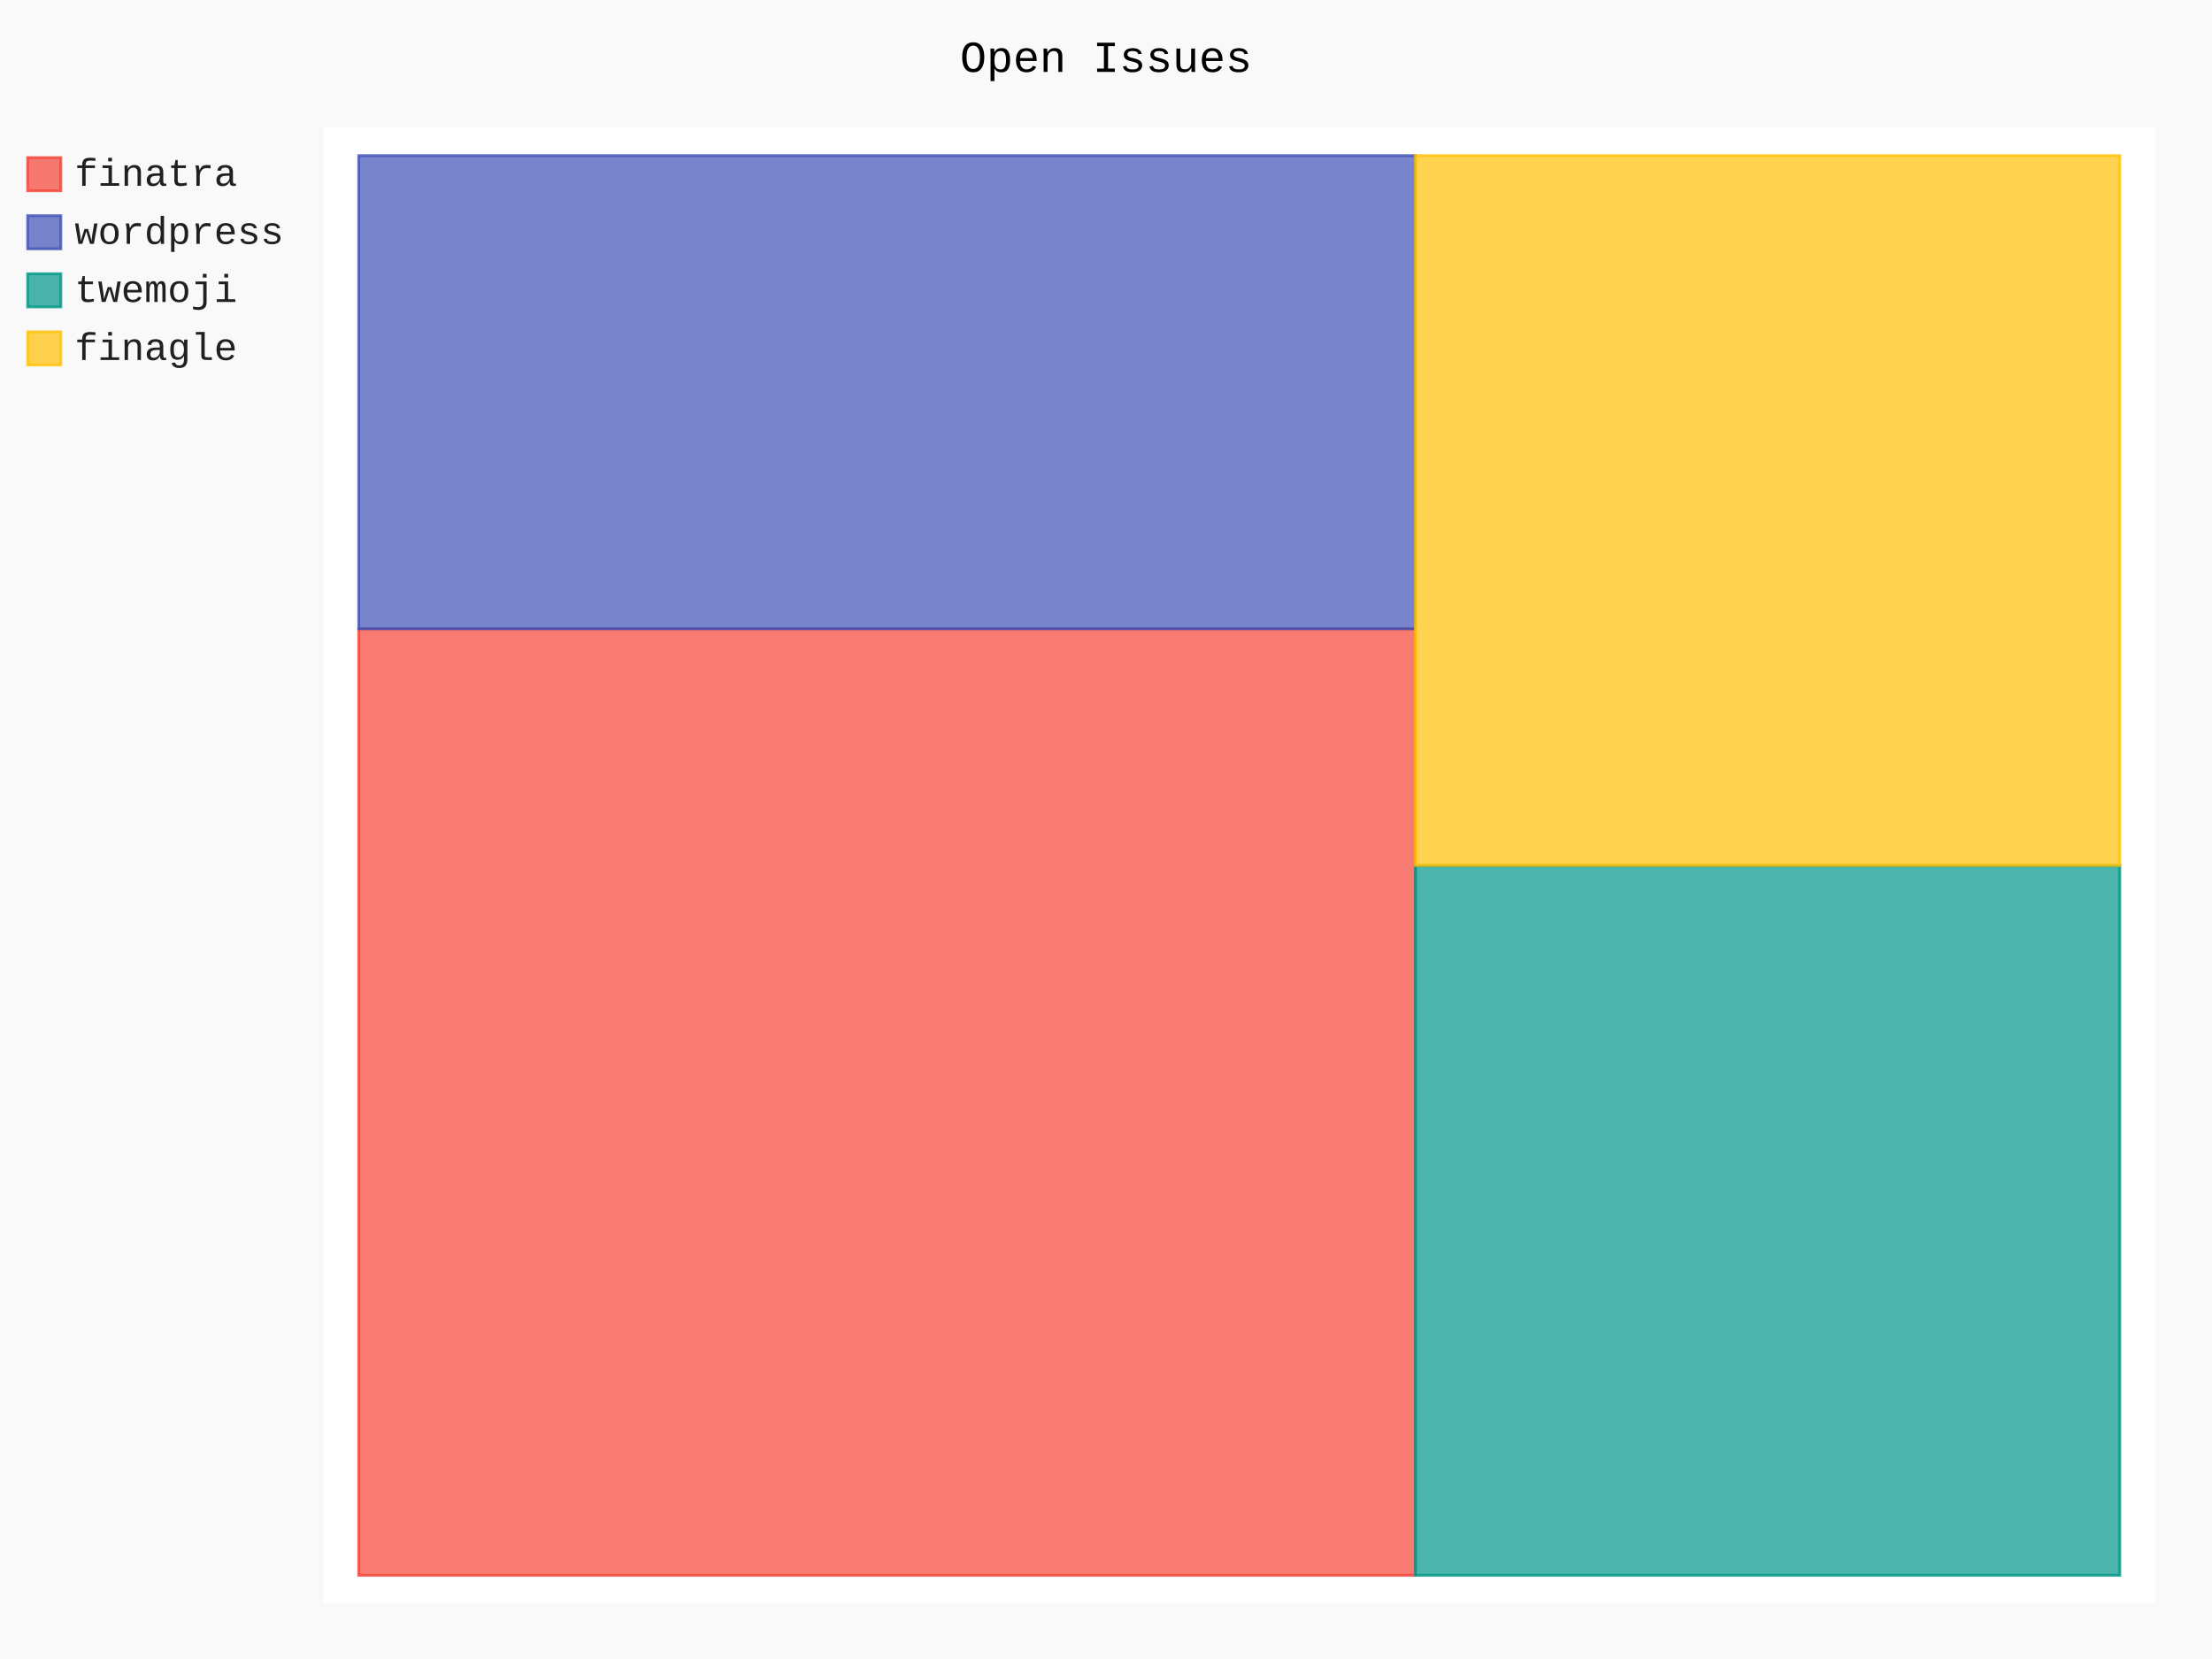
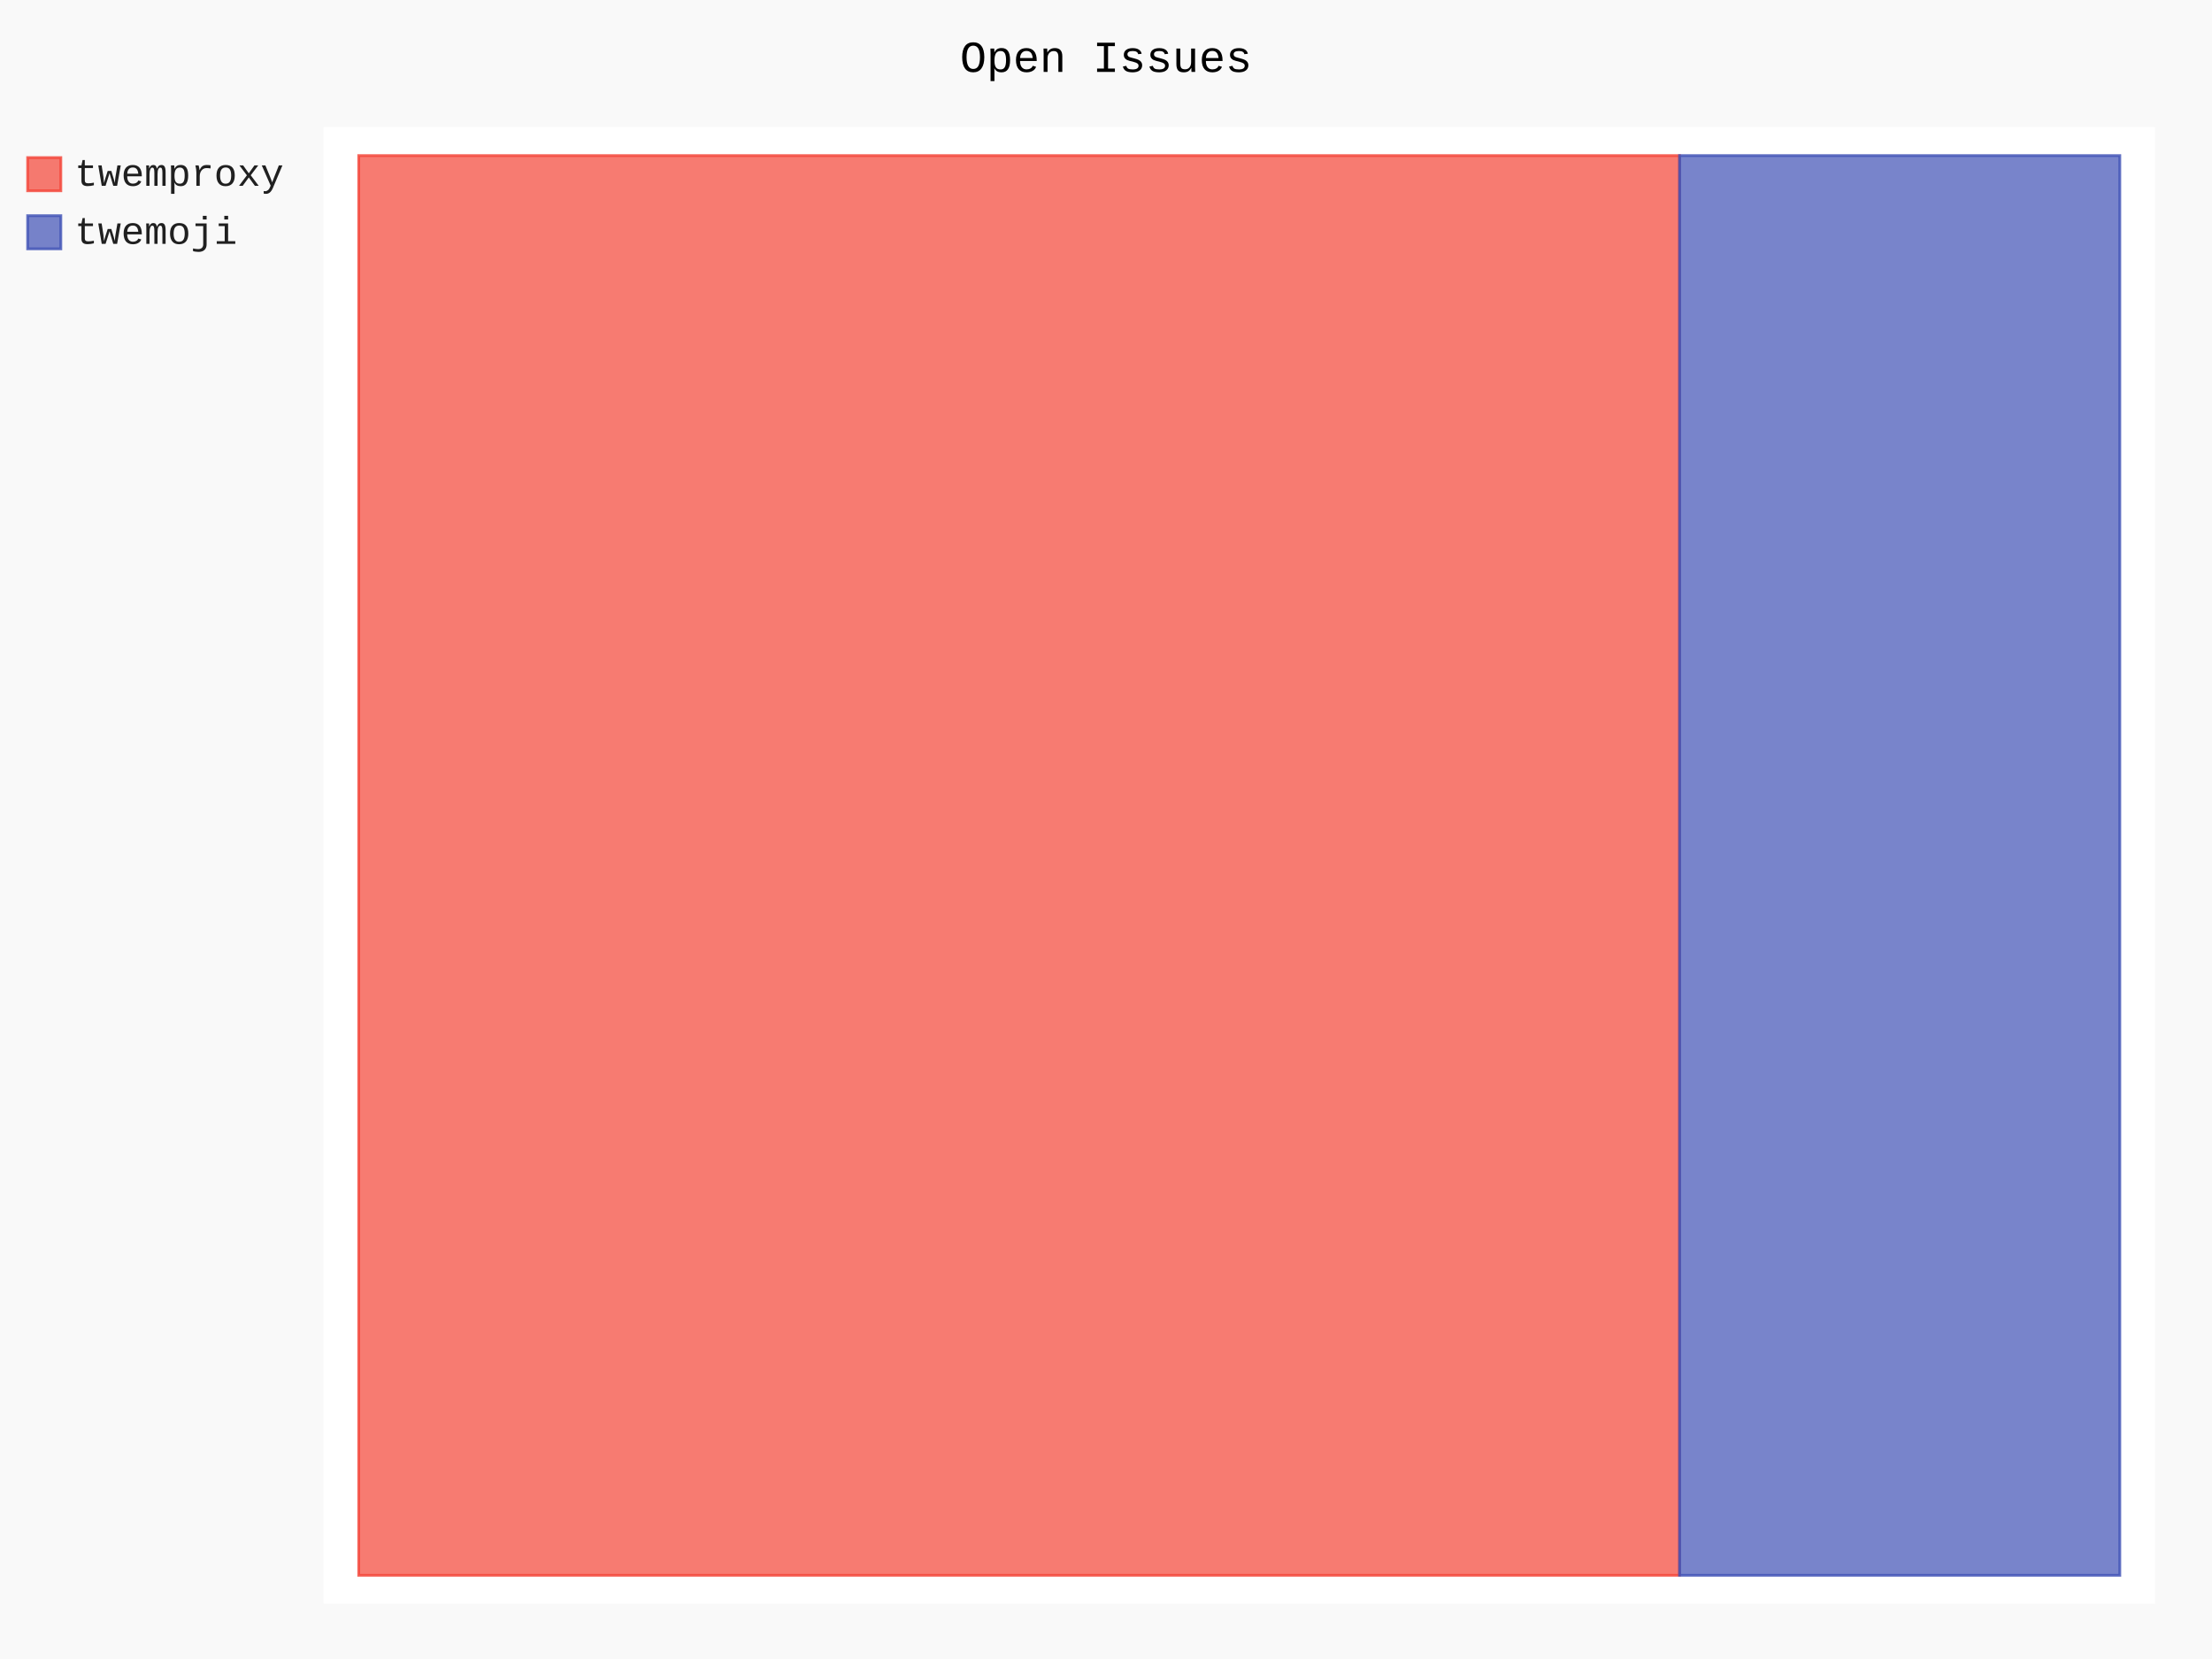
- <svg xmlns="http://www.w3.org/2000/svg" id="chart-0fc9e814-e273-41c6-812f-436de8436e72" class="pygal-chart" viewBox="0 0 800 600">
+ <svg xmlns="http://www.w3.org/2000/svg" id="chart-ad1380d3-4cad-4fe1-ac19-fbed8f5a4de4" class="pygal-chart" viewBox="0 0 800 600">
  <defs>
-     <style type="text/css">#chart-0fc9e814-e273-41c6-812f-436de8436e72{-webkit-user-select:none;-webkit-font-smoothing:antialiased;font-family:Consolas,"Liberation Mono",Menlo,Courier,monospace}#chart-0fc9e814-e273-41c6-812f-436de8436e72 .title{font-family:Consolas,"Liberation Mono",Menlo,Courier,monospace;font-size:16px}#chart-0fc9e814-e273-41c6-812f-436de8436e72 .legends .legend text{font-family:Consolas,"Liberation Mono",Menlo,Courier,monospace;font-size:14px}#chart-0fc9e814-e273-41c6-812f-436de8436e72 .axis text{font-family:Consolas,"Liberation Mono",Menlo,Courier,monospace;font-size:10px}#chart-0fc9e814-e273-41c6-812f-436de8436e72 .axis text.major{font-family:Consolas,"Liberation Mono",Menlo,Courier,monospace;font-size:10px}#chart-0fc9e814-e273-41c6-812f-436de8436e72 .text-overlay text.value{font-family:Consolas,"Liberation Mono",Menlo,Courier,monospace;font-size:16px}#chart-0fc9e814-e273-41c6-812f-436de8436e72 .text-overlay text.label{font-family:Consolas,"Liberation Mono",Menlo,Courier,monospace;font-size:10px}#chart-0fc9e814-e273-41c6-812f-436de8436e72 .tooltip{font-family:Consolas,"Liberation Mono",Menlo,Courier,monospace;font-size:14px}#chart-0fc9e814-e273-41c6-812f-436de8436e72 text.no_data{font-family:Consolas,"Liberation Mono",Menlo,Courier,monospace;font-size:64px}
- #chart-0fc9e814-e273-41c6-812f-436de8436e72{background-color:rgba(249,249,249,1)}#chart-0fc9e814-e273-41c6-812f-436de8436e72 path,#chart-0fc9e814-e273-41c6-812f-436de8436e72 line,#chart-0fc9e814-e273-41c6-812f-436de8436e72 rect,#chart-0fc9e814-e273-41c6-812f-436de8436e72 circle{-webkit-transition:150ms;-moz-transition:150ms;transition:150ms}#chart-0fc9e814-e273-41c6-812f-436de8436e72 .graph &gt; .background{fill:rgba(249,249,249,1)}#chart-0fc9e814-e273-41c6-812f-436de8436e72 .plot &gt; .background{fill:rgba(255,255,255,1)}#chart-0fc9e814-e273-41c6-812f-436de8436e72 .graph{fill:rgba(0,0,0,.87)}#chart-0fc9e814-e273-41c6-812f-436de8436e72 text.no_data{fill:rgba(0,0,0,1)}#chart-0fc9e814-e273-41c6-812f-436de8436e72 .title{fill:rgba(0,0,0,1)}#chart-0fc9e814-e273-41c6-812f-436de8436e72 .legends .legend text{fill:rgba(0,0,0,.87)}#chart-0fc9e814-e273-41c6-812f-436de8436e72 .legends .legend:hover text{fill:rgba(0,0,0,1)}#chart-0fc9e814-e273-41c6-812f-436de8436e72 .axis .line{stroke:rgba(0,0,0,1)}#chart-0fc9e814-e273-41c6-812f-436de8436e72 .axis .guide.line{stroke:rgba(0,0,0,.54)}#chart-0fc9e814-e273-41c6-812f-436de8436e72 .axis .major.line{stroke:rgba(0,0,0,.87)}#chart-0fc9e814-e273-41c6-812f-436de8436e72 .axis text.major{fill:rgba(0,0,0,1)}#chart-0fc9e814-e273-41c6-812f-436de8436e72 .axis.y .guides:hover .guide.line,#chart-0fc9e814-e273-41c6-812f-436de8436e72 .line-graph .axis.x .guides:hover .guide.line,#chart-0fc9e814-e273-41c6-812f-436de8436e72 .stackedline-graph .axis.x .guides:hover .guide.line,#chart-0fc9e814-e273-41c6-812f-436de8436e72 .xy-graph .axis.x .guides:hover .guide.line{stroke:rgba(0,0,0,1)}#chart-0fc9e814-e273-41c6-812f-436de8436e72 .axis .guides:hover text{fill:rgba(0,0,0,1)}#chart-0fc9e814-e273-41c6-812f-436de8436e72 .reactive{fill-opacity:.7;stroke-opacity:.8}#chart-0fc9e814-e273-41c6-812f-436de8436e72 .ci{stroke:rgba(0,0,0,.87)}#chart-0fc9e814-e273-41c6-812f-436de8436e72 .reactive.active,#chart-0fc9e814-e273-41c6-812f-436de8436e72 .active .reactive{fill-opacity:.8;stroke-opacity:.9;stroke-width:4}#chart-0fc9e814-e273-41c6-812f-436de8436e72 .ci .reactive.active{stroke-width:1.5}#chart-0fc9e814-e273-41c6-812f-436de8436e72 .series text{fill:rgba(0,0,0,1)}#chart-0fc9e814-e273-41c6-812f-436de8436e72 .tooltip rect{fill:rgba(255,255,255,1);stroke:rgba(0,0,0,1);-webkit-transition:opacity 150ms;-moz-transition:opacity 150ms;transition:opacity 150ms}#chart-0fc9e814-e273-41c6-812f-436de8436e72 .tooltip .label{fill:rgba(0,0,0,.87)}#chart-0fc9e814-e273-41c6-812f-436de8436e72 .tooltip .label{fill:rgba(0,0,0,.87)}#chart-0fc9e814-e273-41c6-812f-436de8436e72 .tooltip .legend{font-size:.8em;fill:rgba(0,0,0,.54)}#chart-0fc9e814-e273-41c6-812f-436de8436e72 .tooltip .x_label{font-size:.6em;fill:rgba(0,0,0,1)}#chart-0fc9e814-e273-41c6-812f-436de8436e72 .tooltip .xlink{font-size:.5em;text-decoration:underline}#chart-0fc9e814-e273-41c6-812f-436de8436e72 .tooltip .value{font-size:1.5em}#chart-0fc9e814-e273-41c6-812f-436de8436e72 .bound{font-size:.5em}#chart-0fc9e814-e273-41c6-812f-436de8436e72 .max-value{font-size:.75em;fill:rgba(0,0,0,.54)}#chart-0fc9e814-e273-41c6-812f-436de8436e72 .map-element{fill:rgba(255,255,255,1);stroke:rgba(0,0,0,.54) !important}#chart-0fc9e814-e273-41c6-812f-436de8436e72 .map-element .reactive{fill-opacity:inherit;stroke-opacity:inherit}#chart-0fc9e814-e273-41c6-812f-436de8436e72 .color-0,#chart-0fc9e814-e273-41c6-812f-436de8436e72 .color-0 a:visited{stroke:#F44336;fill:#F44336}#chart-0fc9e814-e273-41c6-812f-436de8436e72 .color-1,#chart-0fc9e814-e273-41c6-812f-436de8436e72 .color-1 a:visited{stroke:#3F51B5;fill:#3F51B5}#chart-0fc9e814-e273-41c6-812f-436de8436e72 .color-2,#chart-0fc9e814-e273-41c6-812f-436de8436e72 .color-2 a:visited{stroke:#009688;fill:#009688}#chart-0fc9e814-e273-41c6-812f-436de8436e72 .color-3,#chart-0fc9e814-e273-41c6-812f-436de8436e72 .color-3 a:visited{stroke:#FFC107;fill:#FFC107}#chart-0fc9e814-e273-41c6-812f-436de8436e72 .text-overlay .color-0 text{fill:black}#chart-0fc9e814-e273-41c6-812f-436de8436e72 .text-overlay .color-1 text{fill:black}#chart-0fc9e814-e273-41c6-812f-436de8436e72 .text-overlay .color-2 text{fill:black}#chart-0fc9e814-e273-41c6-812f-436de8436e72 .text-overlay .color-3 text{fill:black}
- #chart-0fc9e814-e273-41c6-812f-436de8436e72 text.no_data{text-anchor:middle}#chart-0fc9e814-e273-41c6-812f-436de8436e72 .guide.line{fill:none}#chart-0fc9e814-e273-41c6-812f-436de8436e72 .centered{text-anchor:middle}#chart-0fc9e814-e273-41c6-812f-436de8436e72 .title{text-anchor:middle}#chart-0fc9e814-e273-41c6-812f-436de8436e72 .legends .legend text{fill-opacity:1}#chart-0fc9e814-e273-41c6-812f-436de8436e72 .axis.x text{text-anchor:middle}#chart-0fc9e814-e273-41c6-812f-436de8436e72 .axis.x:not(.web) text[transform]{text-anchor:start}#chart-0fc9e814-e273-41c6-812f-436de8436e72 .axis.x:not(.web) text[transform].backwards{text-anchor:end}#chart-0fc9e814-e273-41c6-812f-436de8436e72 .axis.y text{text-anchor:end}#chart-0fc9e814-e273-41c6-812f-436de8436e72 .axis.y text[transform].backwards{text-anchor:start}#chart-0fc9e814-e273-41c6-812f-436de8436e72 .axis.y2 text{text-anchor:start}#chart-0fc9e814-e273-41c6-812f-436de8436e72 .axis.y2 text[transform].backwards{text-anchor:end}#chart-0fc9e814-e273-41c6-812f-436de8436e72 .axis .guide.line{stroke-dasharray:4,4}#chart-0fc9e814-e273-41c6-812f-436de8436e72 .axis .major.guide.line{stroke-dasharray:6,6}#chart-0fc9e814-e273-41c6-812f-436de8436e72 .horizontal .axis.y .guide.line,#chart-0fc9e814-e273-41c6-812f-436de8436e72 .horizontal .axis.y2 .guide.line,#chart-0fc9e814-e273-41c6-812f-436de8436e72 .vertical .axis.x .guide.line{opacity:0}#chart-0fc9e814-e273-41c6-812f-436de8436e72 .horizontal .axis.always_show .guide.line,#chart-0fc9e814-e273-41c6-812f-436de8436e72 .vertical .axis.always_show .guide.line{opacity:1 !important}#chart-0fc9e814-e273-41c6-812f-436de8436e72 .axis.y .guides:hover .guide.line,#chart-0fc9e814-e273-41c6-812f-436de8436e72 .axis.y2 .guides:hover .guide.line,#chart-0fc9e814-e273-41c6-812f-436de8436e72 .axis.x .guides:hover .guide.line{opacity:1}#chart-0fc9e814-e273-41c6-812f-436de8436e72 .axis .guides:hover text{opacity:1}#chart-0fc9e814-e273-41c6-812f-436de8436e72 .nofill{fill:none}#chart-0fc9e814-e273-41c6-812f-436de8436e72 .subtle-fill{fill-opacity:.2}#chart-0fc9e814-e273-41c6-812f-436de8436e72 .dot{stroke-width:1px;fill-opacity:1}#chart-0fc9e814-e273-41c6-812f-436de8436e72 .dot.active{stroke-width:5px}#chart-0fc9e814-e273-41c6-812f-436de8436e72 .dot.negative{fill:transparent}#chart-0fc9e814-e273-41c6-812f-436de8436e72 text,#chart-0fc9e814-e273-41c6-812f-436de8436e72 tspan{stroke:none !important}#chart-0fc9e814-e273-41c6-812f-436de8436e72 .series text.active{opacity:1}#chart-0fc9e814-e273-41c6-812f-436de8436e72 .tooltip rect{fill-opacity:.95;stroke-width:.5}#chart-0fc9e814-e273-41c6-812f-436de8436e72 .tooltip text{fill-opacity:1}#chart-0fc9e814-e273-41c6-812f-436de8436e72 .showable{visibility:hidden}#chart-0fc9e814-e273-41c6-812f-436de8436e72 .showable.shown{visibility:visible}#chart-0fc9e814-e273-41c6-812f-436de8436e72 .gauge-background{fill:rgba(229,229,229,1);stroke:none}#chart-0fc9e814-e273-41c6-812f-436de8436e72 .bg-lines{stroke:rgba(249,249,249,1);stroke-width:2px}</style>
+     <style type="text/css">#chart-ad1380d3-4cad-4fe1-ac19-fbed8f5a4de4{-webkit-user-select:none;-webkit-font-smoothing:antialiased;font-family:Consolas,"Liberation Mono",Menlo,Courier,monospace}#chart-ad1380d3-4cad-4fe1-ac19-fbed8f5a4de4 .title{font-family:Consolas,"Liberation Mono",Menlo,Courier,monospace;font-size:16px}#chart-ad1380d3-4cad-4fe1-ac19-fbed8f5a4de4 .legends .legend text{font-family:Consolas,"Liberation Mono",Menlo,Courier,monospace;font-size:14px}#chart-ad1380d3-4cad-4fe1-ac19-fbed8f5a4de4 .axis text{font-family:Consolas,"Liberation Mono",Menlo,Courier,monospace;font-size:10px}#chart-ad1380d3-4cad-4fe1-ac19-fbed8f5a4de4 .axis text.major{font-family:Consolas,"Liberation Mono",Menlo,Courier,monospace;font-size:10px}#chart-ad1380d3-4cad-4fe1-ac19-fbed8f5a4de4 .text-overlay text.value{font-family:Consolas,"Liberation Mono",Menlo,Courier,monospace;font-size:16px}#chart-ad1380d3-4cad-4fe1-ac19-fbed8f5a4de4 .text-overlay text.label{font-family:Consolas,"Liberation Mono",Menlo,Courier,monospace;font-size:10px}#chart-ad1380d3-4cad-4fe1-ac19-fbed8f5a4de4 .tooltip{font-family:Consolas,"Liberation Mono",Menlo,Courier,monospace;font-size:14px}#chart-ad1380d3-4cad-4fe1-ac19-fbed8f5a4de4 text.no_data{font-family:Consolas,"Liberation Mono",Menlo,Courier,monospace;font-size:64px}
+ #chart-ad1380d3-4cad-4fe1-ac19-fbed8f5a4de4{background-color:rgba(249,249,249,1)}#chart-ad1380d3-4cad-4fe1-ac19-fbed8f5a4de4 path,#chart-ad1380d3-4cad-4fe1-ac19-fbed8f5a4de4 line,#chart-ad1380d3-4cad-4fe1-ac19-fbed8f5a4de4 rect,#chart-ad1380d3-4cad-4fe1-ac19-fbed8f5a4de4 circle{-webkit-transition:150ms;-moz-transition:150ms;transition:150ms}#chart-ad1380d3-4cad-4fe1-ac19-fbed8f5a4de4 .graph &gt; .background{fill:rgba(249,249,249,1)}#chart-ad1380d3-4cad-4fe1-ac19-fbed8f5a4de4 .plot &gt; .background{fill:rgba(255,255,255,1)}#chart-ad1380d3-4cad-4fe1-ac19-fbed8f5a4de4 .graph{fill:rgba(0,0,0,.87)}#chart-ad1380d3-4cad-4fe1-ac19-fbed8f5a4de4 text.no_data{fill:rgba(0,0,0,1)}#chart-ad1380d3-4cad-4fe1-ac19-fbed8f5a4de4 .title{fill:rgba(0,0,0,1)}#chart-ad1380d3-4cad-4fe1-ac19-fbed8f5a4de4 .legends .legend text{fill:rgba(0,0,0,.87)}#chart-ad1380d3-4cad-4fe1-ac19-fbed8f5a4de4 .legends .legend:hover text{fill:rgba(0,0,0,1)}#chart-ad1380d3-4cad-4fe1-ac19-fbed8f5a4de4 .axis .line{stroke:rgba(0,0,0,1)}#chart-ad1380d3-4cad-4fe1-ac19-fbed8f5a4de4 .axis .guide.line{stroke:rgba(0,0,0,.54)}#chart-ad1380d3-4cad-4fe1-ac19-fbed8f5a4de4 .axis .major.line{stroke:rgba(0,0,0,.87)}#chart-ad1380d3-4cad-4fe1-ac19-fbed8f5a4de4 .axis text.major{fill:rgba(0,0,0,1)}#chart-ad1380d3-4cad-4fe1-ac19-fbed8f5a4de4 .axis.y .guides:hover .guide.line,#chart-ad1380d3-4cad-4fe1-ac19-fbed8f5a4de4 .line-graph .axis.x .guides:hover .guide.line,#chart-ad1380d3-4cad-4fe1-ac19-fbed8f5a4de4 .stackedline-graph .axis.x .guides:hover .guide.line,#chart-ad1380d3-4cad-4fe1-ac19-fbed8f5a4de4 .xy-graph .axis.x .guides:hover .guide.line{stroke:rgba(0,0,0,1)}#chart-ad1380d3-4cad-4fe1-ac19-fbed8f5a4de4 .axis .guides:hover text{fill:rgba(0,0,0,1)}#chart-ad1380d3-4cad-4fe1-ac19-fbed8f5a4de4 .reactive{fill-opacity:.7;stroke-opacity:.8}#chart-ad1380d3-4cad-4fe1-ac19-fbed8f5a4de4 .ci{stroke:rgba(0,0,0,.87)}#chart-ad1380d3-4cad-4fe1-ac19-fbed8f5a4de4 .reactive.active,#chart-ad1380d3-4cad-4fe1-ac19-fbed8f5a4de4 .active .reactive{fill-opacity:.8;stroke-opacity:.9;stroke-width:4}#chart-ad1380d3-4cad-4fe1-ac19-fbed8f5a4de4 .ci .reactive.active{stroke-width:1.5}#chart-ad1380d3-4cad-4fe1-ac19-fbed8f5a4de4 .series text{fill:rgba(0,0,0,1)}#chart-ad1380d3-4cad-4fe1-ac19-fbed8f5a4de4 .tooltip rect{fill:rgba(255,255,255,1);stroke:rgba(0,0,0,1);-webkit-transition:opacity 150ms;-moz-transition:opacity 150ms;transition:opacity 150ms}#chart-ad1380d3-4cad-4fe1-ac19-fbed8f5a4de4 .tooltip .label{fill:rgba(0,0,0,.87)}#chart-ad1380d3-4cad-4fe1-ac19-fbed8f5a4de4 .tooltip .label{fill:rgba(0,0,0,.87)}#chart-ad1380d3-4cad-4fe1-ac19-fbed8f5a4de4 .tooltip .legend{font-size:.8em;fill:rgba(0,0,0,.54)}#chart-ad1380d3-4cad-4fe1-ac19-fbed8f5a4de4 .tooltip .x_label{font-size:.6em;fill:rgba(0,0,0,1)}#chart-ad1380d3-4cad-4fe1-ac19-fbed8f5a4de4 .tooltip .xlink{font-size:.5em;text-decoration:underline}#chart-ad1380d3-4cad-4fe1-ac19-fbed8f5a4de4 .tooltip .value{font-size:1.5em}#chart-ad1380d3-4cad-4fe1-ac19-fbed8f5a4de4 .bound{font-size:.5em}#chart-ad1380d3-4cad-4fe1-ac19-fbed8f5a4de4 .max-value{font-size:.75em;fill:rgba(0,0,0,.54)}#chart-ad1380d3-4cad-4fe1-ac19-fbed8f5a4de4 .map-element{fill:rgba(255,255,255,1);stroke:rgba(0,0,0,.54) !important}#chart-ad1380d3-4cad-4fe1-ac19-fbed8f5a4de4 .map-element .reactive{fill-opacity:inherit;stroke-opacity:inherit}#chart-ad1380d3-4cad-4fe1-ac19-fbed8f5a4de4 .color-0,#chart-ad1380d3-4cad-4fe1-ac19-fbed8f5a4de4 .color-0 a:visited{stroke:#F44336;fill:#F44336}#chart-ad1380d3-4cad-4fe1-ac19-fbed8f5a4de4 .color-1,#chart-ad1380d3-4cad-4fe1-ac19-fbed8f5a4de4 .color-1 a:visited{stroke:#3F51B5;fill:#3F51B5}#chart-ad1380d3-4cad-4fe1-ac19-fbed8f5a4de4 .text-overlay .color-0 text{fill:black}#chart-ad1380d3-4cad-4fe1-ac19-fbed8f5a4de4 .text-overlay .color-1 text{fill:black}
+ #chart-ad1380d3-4cad-4fe1-ac19-fbed8f5a4de4 text.no_data{text-anchor:middle}#chart-ad1380d3-4cad-4fe1-ac19-fbed8f5a4de4 .guide.line{fill:none}#chart-ad1380d3-4cad-4fe1-ac19-fbed8f5a4de4 .centered{text-anchor:middle}#chart-ad1380d3-4cad-4fe1-ac19-fbed8f5a4de4 .title{text-anchor:middle}#chart-ad1380d3-4cad-4fe1-ac19-fbed8f5a4de4 .legends .legend text{fill-opacity:1}#chart-ad1380d3-4cad-4fe1-ac19-fbed8f5a4de4 .axis.x text{text-anchor:middle}#chart-ad1380d3-4cad-4fe1-ac19-fbed8f5a4de4 .axis.x:not(.web) text[transform]{text-anchor:start}#chart-ad1380d3-4cad-4fe1-ac19-fbed8f5a4de4 .axis.x:not(.web) text[transform].backwards{text-anchor:end}#chart-ad1380d3-4cad-4fe1-ac19-fbed8f5a4de4 .axis.y text{text-anchor:end}#chart-ad1380d3-4cad-4fe1-ac19-fbed8f5a4de4 .axis.y text[transform].backwards{text-anchor:start}#chart-ad1380d3-4cad-4fe1-ac19-fbed8f5a4de4 .axis.y2 text{text-anchor:start}#chart-ad1380d3-4cad-4fe1-ac19-fbed8f5a4de4 .axis.y2 text[transform].backwards{text-anchor:end}#chart-ad1380d3-4cad-4fe1-ac19-fbed8f5a4de4 .axis .guide.line{stroke-dasharray:4,4}#chart-ad1380d3-4cad-4fe1-ac19-fbed8f5a4de4 .axis .major.guide.line{stroke-dasharray:6,6}#chart-ad1380d3-4cad-4fe1-ac19-fbed8f5a4de4 .horizontal .axis.y .guide.line,#chart-ad1380d3-4cad-4fe1-ac19-fbed8f5a4de4 .horizontal .axis.y2 .guide.line,#chart-ad1380d3-4cad-4fe1-ac19-fbed8f5a4de4 .vertical .axis.x .guide.line{opacity:0}#chart-ad1380d3-4cad-4fe1-ac19-fbed8f5a4de4 .horizontal .axis.always_show .guide.line,#chart-ad1380d3-4cad-4fe1-ac19-fbed8f5a4de4 .vertical .axis.always_show .guide.line{opacity:1 !important}#chart-ad1380d3-4cad-4fe1-ac19-fbed8f5a4de4 .axis.y .guides:hover .guide.line,#chart-ad1380d3-4cad-4fe1-ac19-fbed8f5a4de4 .axis.y2 .guides:hover .guide.line,#chart-ad1380d3-4cad-4fe1-ac19-fbed8f5a4de4 .axis.x .guides:hover .guide.line{opacity:1}#chart-ad1380d3-4cad-4fe1-ac19-fbed8f5a4de4 .axis .guides:hover text{opacity:1}#chart-ad1380d3-4cad-4fe1-ac19-fbed8f5a4de4 .nofill{fill:none}#chart-ad1380d3-4cad-4fe1-ac19-fbed8f5a4de4 .subtle-fill{fill-opacity:.2}#chart-ad1380d3-4cad-4fe1-ac19-fbed8f5a4de4 .dot{stroke-width:1px;fill-opacity:1}#chart-ad1380d3-4cad-4fe1-ac19-fbed8f5a4de4 .dot.active{stroke-width:5px}#chart-ad1380d3-4cad-4fe1-ac19-fbed8f5a4de4 .dot.negative{fill:transparent}#chart-ad1380d3-4cad-4fe1-ac19-fbed8f5a4de4 text,#chart-ad1380d3-4cad-4fe1-ac19-fbed8f5a4de4 tspan{stroke:none !important}#chart-ad1380d3-4cad-4fe1-ac19-fbed8f5a4de4 .series text.active{opacity:1}#chart-ad1380d3-4cad-4fe1-ac19-fbed8f5a4de4 .tooltip rect{fill-opacity:.95;stroke-width:.5}#chart-ad1380d3-4cad-4fe1-ac19-fbed8f5a4de4 .tooltip text{fill-opacity:1}#chart-ad1380d3-4cad-4fe1-ac19-fbed8f5a4de4 .showable{visibility:hidden}#chart-ad1380d3-4cad-4fe1-ac19-fbed8f5a4de4 .showable.shown{visibility:visible}#chart-ad1380d3-4cad-4fe1-ac19-fbed8f5a4de4 .gauge-background{fill:rgba(229,229,229,1);stroke:none}#chart-ad1380d3-4cad-4fe1-ac19-fbed8f5a4de4 .bg-lines{stroke:rgba(249,249,249,1);stroke-width:2px}</style>
  </defs>
  <g class="graph treemap-graph vertical">
    <rect x="0" y="0" width="800" height="600" class="background" />
    <g transform="translate(117, 46)" class="plot">
      <rect x="0" y="0" width="662.4" height="534" class="background" />
      <g class="series serie-0 color-0">
        <g class="rects">
          <g class="rect">
-             <rect x="12.738" y="181.423" width="382.154" height="342.308" class="rect reactive tooltip-trigger" />
+             <rect x="12.738" y="10.269" width="477.692" height="513.462" class="rect reactive tooltip-trigger" />
          </g>
        </g>
      </g>
      <g class="series serie-1 color-1">
        <g class="rects">
          <g class="rect">
-             <rect x="12.738" y="10.269" width="382.154" height="171.154" class="rect reactive tooltip-trigger" />
-           </g>
-         </g>
-       </g>
-       <g class="series serie-2 color-2">
-         <g class="rects">
-           <g class="rect">
-             <rect x="394.892" y="267.0" width="254.769" height="256.731" class="rect reactive tooltip-trigger" />
-           </g>
-         </g>
-       </g>
-       <g class="series serie-3 color-3">
-         <g class="rects">
-           <g class="rect">
-             <rect x="394.892" y="10.269" width="254.769" height="256.731" class="rect reactive tooltip-trigger" />
+             <rect x="490.431" y="10.269" width="159.231" height="513.462" class="rect reactive tooltip-trigger" />
          </g>
        </g>
      </g>
    </g>
    <g class="titles">
      <text x="400.0" y="26" class="title plot_title">Open Issues</text>
    </g>
    <g transform="translate(117, 46)" class="plot overlay">
      <g class="series serie-0 color-0" />
      <g class="series serie-1 color-1" />
-       <g class="series serie-2 color-2" />
-       <g class="series serie-3 color-3" />
    </g>
    <g transform="translate(117, 46)" class="plot text-overlay">
      <g class="series serie-0 color-0" />
      <g class="series serie-1 color-1" />
-       <g class="series serie-2 color-2" />
-       <g class="series serie-3 color-3" />
    </g>
    <g transform="translate(117, 46)" class="plot tooltip-overlay">
      <g transform="translate(0 0)" style="opacity: 0" class="tooltip">
        <rect rx="0" ry="0" width="0" height="0" class="tooltip-box" />
        <g class="text" />
      </g>
    </g>
    <g transform="translate(10, 56)" class="legends">
      <g id="activate-serie-0" class="legend reactive activate-serie">
        <rect x="0.0" y="1.0" width="12" height="12" class="color-0 reactive" />
-         <text x="17.0" y="11.2">finatra</text>
+         <text x="17.0" y="11.2">twemproxy</text>
      </g>
      <g id="activate-serie-1" class="legend reactive activate-serie">
        <rect x="0.0" y="22.0" width="12" height="12" class="color-1 reactive" />
-         <text x="17.0" y="32.2">wordpress</text>
-       </g>
-       <g id="activate-serie-2" class="legend reactive activate-serie">
-         <rect x="0.0" y="43.0" width="12" height="12" class="color-2 reactive" />
-         <text x="17.0" y="53.2">twemoji</text>
-       </g>
-       <g id="activate-serie-3" class="legend reactive activate-serie">
-         <rect x="0.0" y="64.0" width="12" height="12" class="color-3 reactive" />
-         <text x="17.0" y="74.2">finagle</text>
+         <text x="17.0" y="32.2">twemoji</text>
      </g>
    </g>
    <g transform="translate(790, 56)" class="legends" />
  </g>
</svg>
